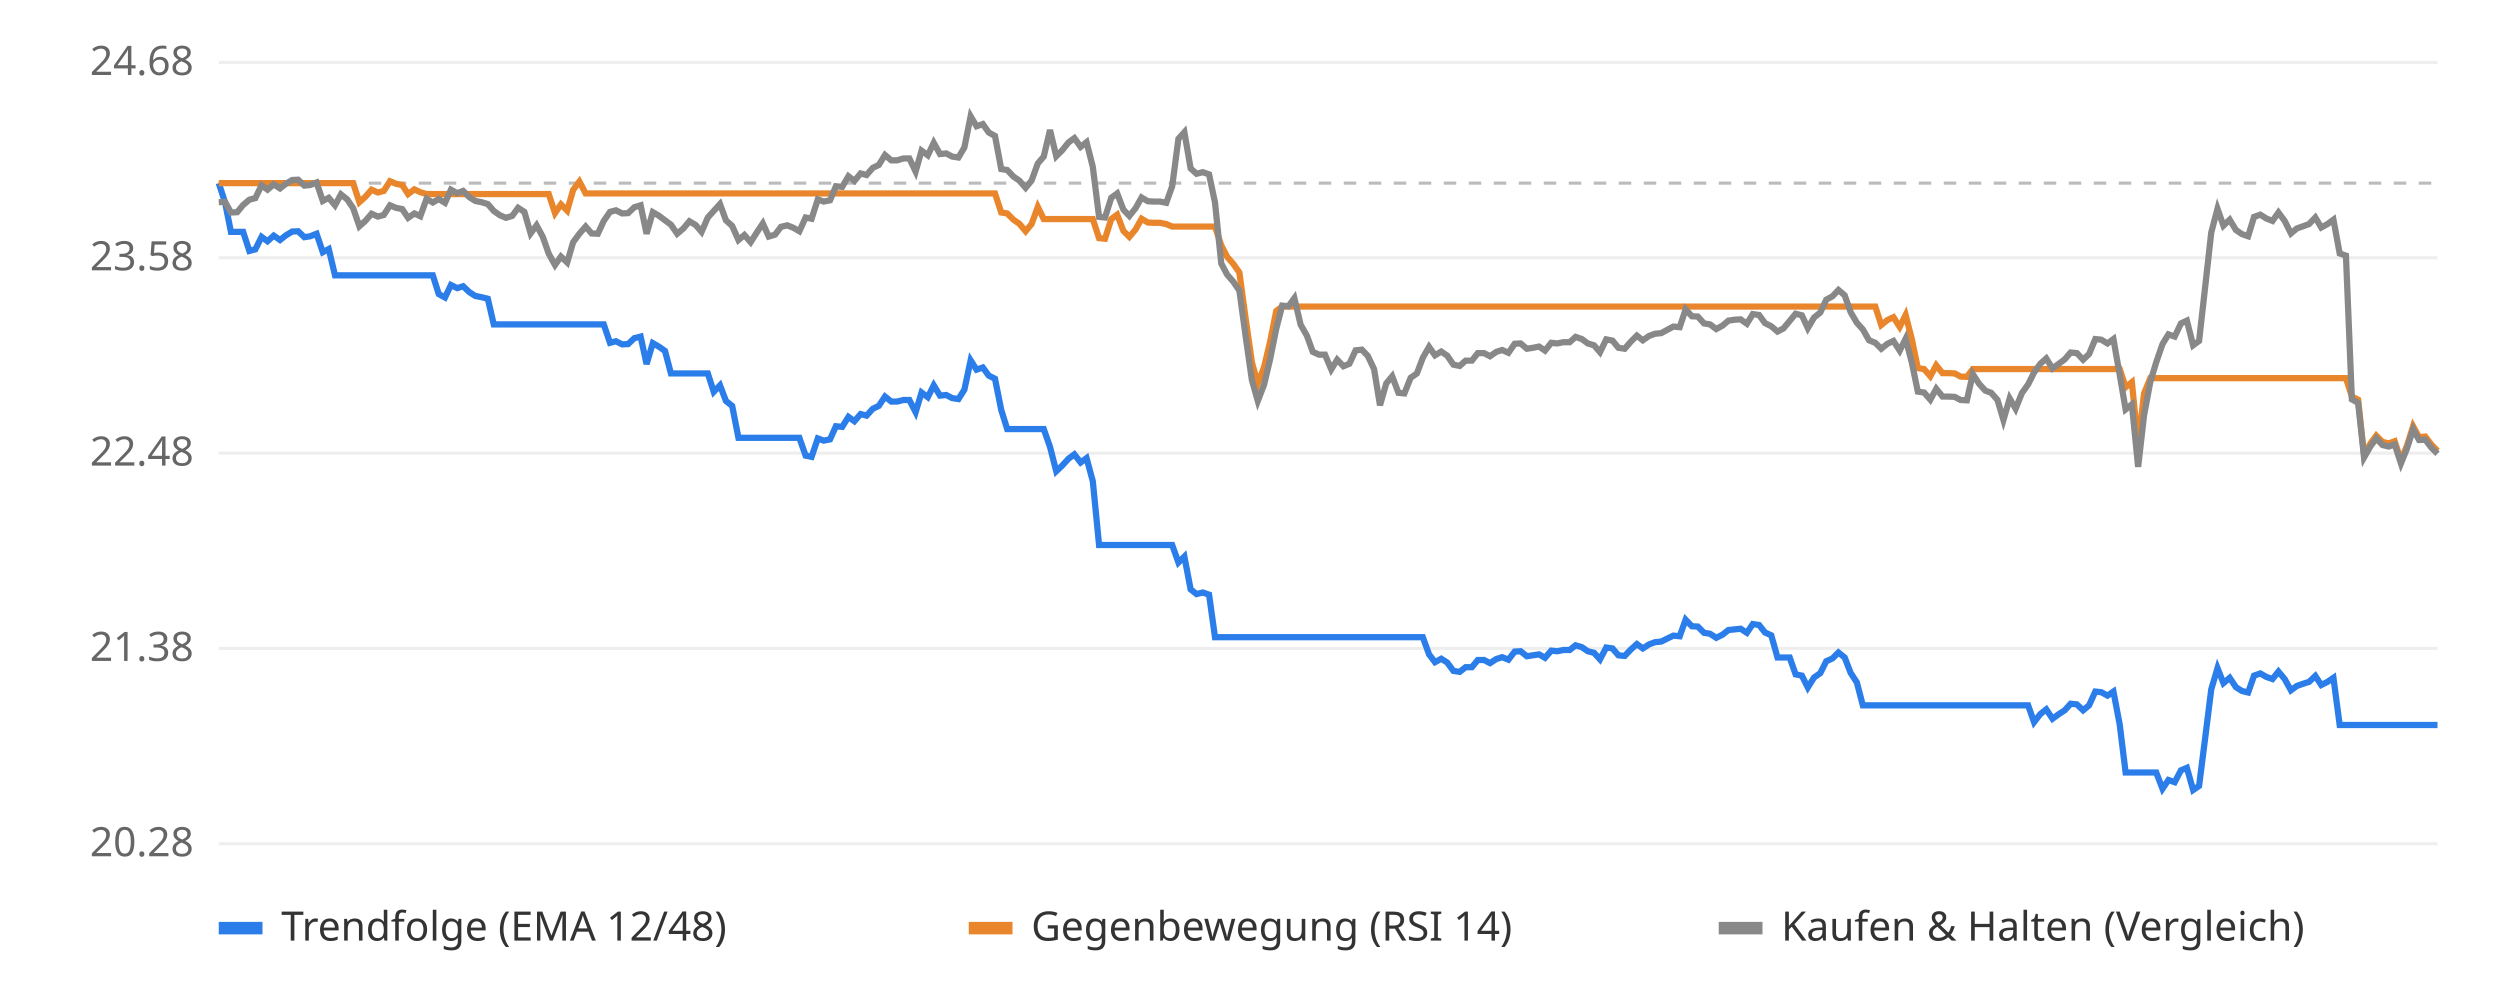
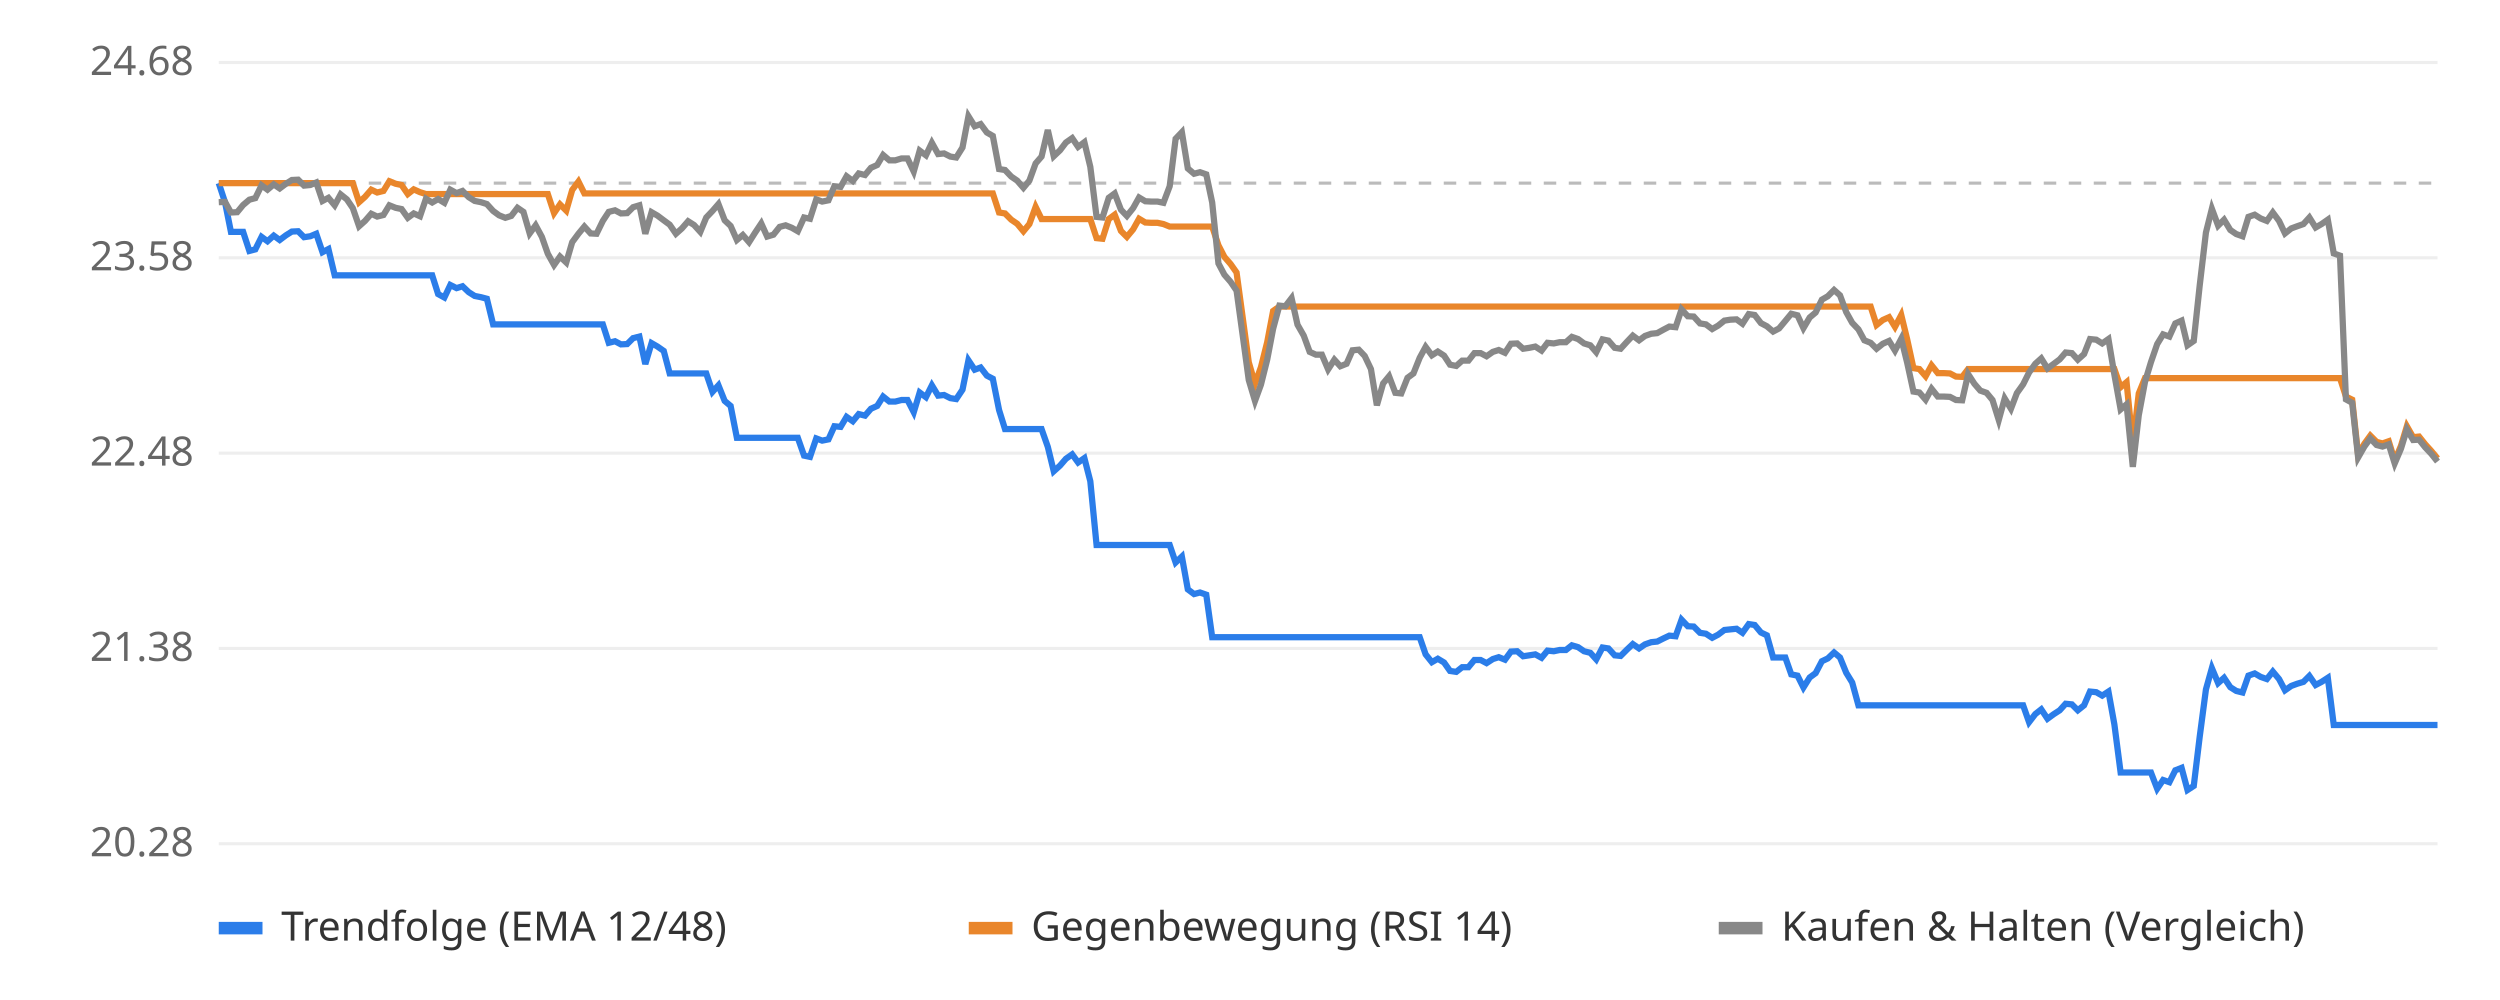
<svg xmlns="http://www.w3.org/2000/svg" viewBox="0 0 800 320" font-family="sans-serif" font-size="13">
  <rect width="800" height="320" fill="#ffffff" />
  <line x1="70" x2="780" y1="270.0" y2="270.0" stroke="#eeeeee" />
  <text x="62" y="274.0" text-anchor="end" fill="#666">20.28</text>
  <line x1="70" x2="780" y1="207.5" y2="207.5" stroke="#eeeeee" />
  <text x="62" y="211.5" text-anchor="end" fill="#666">21.38</text>
  <line x1="70" x2="780" y1="145.0" y2="145.0" stroke="#eeeeee" />
  <text x="62" y="149.0" text-anchor="end" fill="#666">22.48</text>
  <line x1="70" x2="780" y1="82.5" y2="82.5" stroke="#eeeeee" />
  <text x="62" y="86.5" text-anchor="end" fill="#666">23.58</text>
  <line x1="70" x2="780" y1="20.0" y2="20.0" stroke="#eeeeee" />
  <text x="62" y="24.0" text-anchor="end" fill="#666">24.68</text>
  <line x1="70" x2="780" y1="58.6" y2="58.6" stroke="#bbbbbb" stroke-dasharray="4 4" />
-   <polyline points="70.0,58.6 72.0,64.7 73.9,74.2 75.9,74.2 77.8,74.2 79.8,80.3 81.7,79.8 83.7,75.8 85.6,77.2 87.6,75.4 89.6,76.8 91.5,75.3 93.5,74.1 95.4,74.0 97.4,75.9 99.3,75.6 101.3,74.8 103.3,80.7 105.2,79.7 107.2,88.1 109.1,88.1 111.1,88.1 113.0,88.1 115.0,88.1 116.9,88.1 118.9,88.1 120.9,88.1 122.8,88.1 124.8,88.1 126.7,88.1 128.7,88.1 130.6,88.1 132.6,88.1 134.5,88.1 136.5,88.1 138.5,88.1 140.4,94.1 142.4,95.2 144.3,91.2 146.3,92.2 148.2,91.6 150.2,93.5 152.1,94.7 154.1,95.1 156.1,95.6 158.0,103.8 160.0,103.8 161.9,103.8 163.9,103.8 165.8,103.8 167.8,103.8 169.8,103.8 171.7,103.8 173.7,103.8 175.6,103.8 177.6,103.8 179.5,103.8 181.5,103.8 183.4,103.8 185.4,103.8 187.4,103.8 189.3,103.8 191.3,103.8 193.2,103.8 195.2,109.7 197.1,109.2 199.1,110.2 201.0,110.1 203.0,108.2 205.0,107.7 206.9,116.5 208.9,109.8 210.8,110.9 212.8,112.3 214.7,119.5 216.7,119.5 218.7,119.5 220.6,119.5 222.6,119.5 224.5,119.5 226.5,119.5 228.4,125.4 230.4,123.3 232.3,128.3 234.3,129.9 236.3,140.1 238.2,140.1 240.2,140.1 242.1,140.1 244.1,140.1 246.0,140.1 248.0,140.1 249.9,140.1 251.9,140.1 253.9,140.1 255.8,140.1 257.8,145.8 259.7,146.2 261.7,140.3 263.6,141.0 265.6,140.6 267.5,136.4 269.5,136.6 271.5,133.4 273.4,134.8 275.4,132.5 277.3,133.0 279.3,130.8 281.2,129.9 283.2,126.9 285.2,128.5 287.1,128.5 289.1,128.0 291.0,128.0 293.0,131.9 294.9,125.6 296.9,127.1 298.8,123.3 300.8,126.6 302.8,126.4 304.7,127.4 306.7,127.7 308.6,124.7 310.6,115.3 312.5,118.3 314.5,117.6 316.4,120.2 318.4,121.2 320.4,131.2 322.3,137.3 324.3,137.3 326.2,137.3 328.2,137.3 330.1,137.3 332.1,137.3 334.0,137.3 336.0,143.0 338.0,150.8 339.9,149.0 341.9,146.8 343.8,145.4 345.8,148.0 347.7,146.6 349.7,154.0 351.7,174.4 353.6,174.4 355.6,174.4 357.5,174.4 359.5,174.4 361.4,174.4 363.4,174.4 365.3,174.4 367.3,174.4 369.3,174.4 371.2,174.4 373.2,174.4 375.1,174.4 377.1,180.0 379.0,178.1 381.0,188.6 382.9,190.1 384.9,189.6 386.9,190.3 388.8,203.9 390.8,203.9 392.7,203.9 394.7,203.9 396.6,203.9 398.6,203.9 400.6,203.9 402.5,203.9 404.5,203.9 406.4,203.9 408.4,203.9 410.3,203.9 412.3,203.9 414.2,203.9 416.2,203.9 418.2,203.9 420.1,203.9 422.1,203.9 424.0,203.9 426.0,203.9 427.9,203.9 429.9,203.9 431.8,203.9 433.8,203.9 435.8,203.9 437.7,203.9 439.7,203.9 441.6,203.9 443.6,203.9 445.5,203.9 447.5,203.9 449.4,203.9 451.4,203.9 453.4,203.9 455.3,203.9 457.3,209.4 459.2,211.9 461.2,210.8 463.1,212.0 465.1,214.7 467.1,215.0 469.0,213.5 471.0,213.5 472.9,211.2 474.9,211.2 476.8,212.2 478.8,210.9 480.7,210.3 482.7,211.1 484.7,208.5 486.6,208.4 488.6,210.0 490.5,209.7 492.5,209.4 494.4,210.5 496.4,208.2 498.3,208.4 500.3,208.0 502.3,208.0 504.2,206.5 506.2,207.1 508.1,208.4 510.1,208.9 512.0,211.0 514.0,207.2 516.0,207.5 517.9,209.7 519.9,209.9 521.8,207.9 523.8,206.1 525.7,207.5 527.7,206.2 529.6,205.5 531.6,205.3 533.6,204.3 535.5,203.4 537.5,203.6 539.4,198.3 541.4,200.4 543.3,200.5 545.3,202.5 547.2,202.8 549.2,204.1 551.2,203.1 553.1,201.6 555.1,201.4 557.0,201.2 559.0,202.5 560.9,199.7 562.9,200.0 564.8,202.4 566.8,203.3 568.8,210.4 570.7,210.4 572.7,210.4 574.6,215.8 576.6,216.2 578.5,220.0 580.5,216.8 582.5,215.4 584.4,211.6 586.4,210.7 588.3,208.8 590.3,210.4 592.2,215.3 594.2,218.4 596.1,225.7 598.1,225.7 600.1,225.7 602.0,225.7 604.0,225.7 605.9,225.7 607.9,225.7 609.8,225.7 611.8,225.7 613.7,225.7 615.7,225.7 617.7,225.7 619.6,225.7 621.6,225.7 623.5,225.7 625.5,225.7 627.4,225.7 629.4,225.7 631.3,225.7 633.3,225.7 635.3,225.7 637.2,225.7 639.2,225.7 641.1,225.7 643.1,225.7 645.0,225.7 647.0,225.7 649.0,225.7 650.9,231.1 652.9,228.5 654.8,227.0 656.8,230.0 658.7,228.6 660.7,227.3 662.6,225.2 664.6,225.4 666.6,227.3 668.5,225.7 670.5,221.3 672.4,221.5 674.4,222.6 676.3,221.3 678.3,231.8 680.2,247.2 682.2,247.2 684.2,247.2 686.1,247.2 688.1,247.2 690.0,247.2 692.0,252.4 693.9,249.6 695.9,250.3 697.9,246.5 699.8,245.7 701.8,252.8 703.7,251.5 705.7,235.8 707.6,220.6 709.6,213.8 711.5,218.6 713.5,216.9 715.5,219.9 717.4,221.1 719.4,221.6 721.3,216.2 723.3,215.5 725.2,216.6 727.2,217.3 729.1,214.9 731.1,217.3 733.1,220.9 735.0,219.5 737.0,218.8 738.9,218.2 740.9,216.3 742.8,219.2 744.8,218.2 746.7,216.9 748.7,232.0 750.7,232.0 752.6,232.0 754.6,232.0 756.5,232.0 758.5,232.0 760.4,232.0 762.4,232.0 764.4,232.0 766.3,232.0 768.3,232.0 770.2,232.0 772.2,232.0 774.1,232.0 776.1,232.0 778.0,232.0 780.0,232.0" fill="none" stroke="#2b7de9" stroke-width="2" />
-   <polyline points="70.0,58.6 72.0,58.6 73.9,58.6 75.9,58.6 77.8,58.6 79.8,58.6 81.7,58.6 83.7,58.6 85.6,58.6 87.6,58.6 89.6,58.6 91.5,58.6 93.5,58.6 95.4,58.6 97.4,58.6 99.3,58.6 101.3,58.6 103.3,58.6 105.2,58.6 107.2,58.6 109.1,58.6 111.1,58.6 113.0,58.6 115.0,64.7 116.9,63.0 118.9,60.7 120.9,61.6 122.8,61.1 124.8,58.0 126.7,58.8 128.7,59.2 130.6,62.1 132.6,60.6 134.5,61.5 136.5,62.1 138.5,62.1 140.4,62.1 142.4,62.1 144.3,62.1 146.3,62.1 148.2,62.1 150.2,62.1 152.1,62.1 154.1,62.1 156.1,62.1 158.0,62.1 160.0,62.1 161.9,62.1 163.9,62.1 165.8,62.1 167.8,62.1 169.8,62.1 171.7,62.1 173.7,62.1 175.6,62.1 177.6,68.2 179.5,65.4 181.5,67.4 183.4,60.8 185.4,58.1 187.4,61.9 189.3,61.9 191.3,61.9 193.2,61.9 195.2,61.9 197.1,61.9 199.1,61.9 201.0,61.9 203.0,61.9 205.0,61.9 206.9,61.9 208.9,61.9 210.8,61.9 212.8,61.9 214.7,61.9 216.7,61.9 218.7,61.9 220.6,61.9 222.6,61.9 224.5,61.9 226.5,61.9 228.4,61.9 230.4,61.9 232.3,61.9 234.3,61.9 236.3,61.9 238.2,61.9 240.2,61.9 242.1,61.9 244.1,61.9 246.0,61.9 248.0,61.9 249.9,61.9 251.9,61.9 253.9,61.9 255.8,61.9 257.8,61.9 259.7,61.9 261.7,61.9 263.6,61.9 265.6,61.9 267.5,61.9 269.5,61.9 271.5,61.9 273.4,61.9 275.4,61.9 277.3,61.9 279.3,61.9 281.2,61.9 283.2,61.9 285.2,61.9 287.1,61.9 289.1,61.9 291.0,61.9 293.0,61.9 294.9,61.9 296.9,61.9 298.8,61.9 300.8,61.9 302.8,61.9 304.7,61.9 306.7,61.9 308.6,61.9 310.6,61.9 312.5,61.9 314.5,61.9 316.4,61.9 318.4,61.9 320.4,68.0 322.3,68.3 324.3,70.3 326.2,71.6 328.2,74.0 330.1,71.7 332.1,66.2 334.0,70.1 336.0,70.1 338.0,70.1 339.9,70.1 341.9,70.1 343.8,70.1 345.8,70.1 347.7,70.1 349.7,70.1 351.7,76.2 353.6,76.4 355.6,70.1 357.5,68.7 359.5,73.9 361.4,75.8 363.4,73.4 365.3,70.0 367.3,71.2 369.3,71.3 371.2,71.3 373.2,71.7 375.1,72.5 377.1,72.5 379.0,72.5 381.0,72.5 382.9,72.5 384.9,72.5 386.9,72.5 388.8,72.5 390.8,78.5 392.7,82.2 394.7,84.5 396.6,87.2 398.6,101.9 400.6,115.9 402.5,122.8 404.5,117.5 406.4,109.5 408.4,99.5 410.3,98.1 412.3,98.1 414.2,98.1 416.2,98.1 418.2,98.1 420.1,98.1 422.1,98.1 424.0,98.1 426.0,98.1 427.9,98.1 429.9,98.1 431.8,98.1 433.8,98.1 435.8,98.1 437.7,98.1 439.7,98.1 441.6,98.1 443.6,98.1 445.5,98.1 447.5,98.1 449.4,98.1 451.4,98.1 453.4,98.1 455.3,98.1 457.3,98.1 459.2,98.1 461.2,98.1 463.1,98.1 465.1,98.1 467.1,98.1 469.0,98.1 471.0,98.1 472.9,98.1 474.9,98.1 476.8,98.1 478.8,98.1 480.7,98.1 482.7,98.1 484.7,98.1 486.6,98.1 488.6,98.1 490.5,98.1 492.5,98.1 494.4,98.1 496.4,98.1 498.3,98.1 500.3,98.1 502.3,98.1 504.2,98.1 506.2,98.1 508.1,98.1 510.1,98.1 512.0,98.1 514.0,98.1 516.0,98.1 517.9,98.1 519.9,98.1 521.8,98.1 523.8,98.1 525.7,98.1 527.7,98.1 529.6,98.1 531.6,98.1 533.6,98.1 535.5,98.1 537.5,98.1 539.4,98.1 541.4,98.1 543.3,98.1 545.3,98.1 547.2,98.1 549.2,98.1 551.2,98.1 553.1,98.1 555.1,98.1 557.0,98.1 559.0,98.1 560.9,98.1 562.9,98.1 564.8,98.1 566.8,98.1 568.8,98.1 570.7,98.1 572.7,98.1 574.6,98.1 576.6,98.1 578.5,98.1 580.5,98.1 582.5,98.1 584.4,98.1 586.4,98.1 588.3,98.1 590.3,98.1 592.2,98.1 594.2,98.1 596.1,98.1 598.1,98.1 600.1,98.1 602.0,104.0 604.0,102.4 605.9,101.5 607.9,104.6 609.8,100.8 611.8,108.6 613.7,117.8 615.7,118.1 617.7,120.4 619.6,116.9 621.6,119.4 623.5,119.4 625.5,119.5 627.4,120.5 629.4,120.6 631.3,118.1 633.3,118.1 635.3,118.1 637.2,118.1 639.2,118.1 641.1,118.1 643.1,118.1 645.0,118.1 647.0,118.1 649.0,118.1 650.9,118.1 652.9,118.1 654.8,118.1 656.8,118.1 658.7,118.1 660.7,118.1 662.6,118.1 664.6,118.1 666.6,118.1 668.5,118.1 670.5,118.1 672.4,118.1 674.4,118.1 676.3,118.1 678.3,118.1 680.2,123.9 682.2,122.3 684.2,142.5 686.1,125.9 688.1,121.0 690.0,121.0 692.0,121.0 693.9,121.0 695.9,121.0 697.9,121.0 699.8,121.0 701.8,121.0 703.7,121.0 705.7,121.0 707.6,121.0 709.6,121.0 711.5,121.0 713.5,121.0 715.5,121.0 717.4,121.0 719.4,121.0 721.3,121.0 723.3,121.0 725.2,121.0 727.2,121.0 729.1,121.0 731.1,121.0 733.1,121.0 735.0,121.0 737.0,121.0 738.9,121.0 740.9,121.0 742.8,121.0 744.8,121.0 746.7,121.0 748.7,121.0 750.7,121.0 752.6,126.9 754.6,127.9 756.5,145.5 758.5,142.0 760.4,139.4 762.4,141.4 764.4,141.9 766.3,141.2 768.3,147.4 770.2,142.7 772.2,136.4 774.1,139.9 776.1,139.7 778.0,142.2 780.0,144.3" fill="none" stroke="#e9862b" stroke-width="2" />
-   <polyline points="70.0,64.7 72.0,64.6 73.9,68.0 75.9,67.9 77.8,65.6 79.8,63.9 81.7,63.4 83.7,59.3 85.6,60.7 87.6,59.0 89.6,60.3 91.5,58.8 93.5,57.6 95.4,57.5 97.4,59.4 99.3,59.2 101.3,58.4 103.3,64.3 105.2,63.3 107.2,65.7 109.1,62.2 111.1,63.8 113.0,66.6 115.0,72.4 116.9,70.7 118.9,68.4 120.9,69.3 122.8,68.8 124.8,65.7 126.7,66.5 128.7,66.9 130.6,69.7 132.6,68.3 134.5,69.2 136.5,63.6 138.5,64.8 140.4,63.7 142.4,64.9 144.3,60.7 146.3,61.8 148.2,61.1 150.2,63.1 152.1,64.3 154.1,64.7 156.1,65.3 158.0,67.5 160.0,68.9 161.9,69.7 163.9,69.1 165.8,66.5 167.8,67.8 169.8,74.7 171.7,72.1 173.7,75.8 175.6,81.2 177.6,84.8 179.5,82.1 181.5,84.0 183.4,77.5 185.4,74.8 187.4,72.5 189.3,74.7 191.3,74.8 193.2,70.7 195.2,67.8 197.1,67.3 199.1,68.3 201.0,68.2 203.0,66.3 205.0,65.7 206.9,74.8 208.9,67.9 210.8,69.0 212.8,70.5 214.7,71.9 216.7,74.8 218.7,73.1 220.6,70.8 222.6,72.0 224.5,74.2 226.5,69.6 228.4,67.5 230.4,65.3 232.3,70.5 234.3,72.3 236.3,76.8 238.2,75.2 240.2,77.5 242.1,74.5 244.1,71.5 246.0,75.7 248.0,75.1 249.9,72.6 251.9,72.1 253.9,72.9 255.8,74.0 257.8,69.6 259.7,70.0 261.7,63.8 263.6,64.5 265.6,64.1 267.5,59.6 269.5,59.8 271.5,56.4 273.4,57.9 275.4,55.5 277.3,56.0 279.3,53.7 281.2,52.8 283.2,49.6 285.2,51.3 287.1,51.3 289.1,50.7 291.0,50.7 293.0,54.9 294.9,48.2 296.9,49.7 298.8,45.7 300.8,49.3 302.8,49.1 304.7,50.1 306.7,50.4 308.6,47.2 310.6,37.2 312.5,40.4 314.5,39.7 316.4,42.4 318.4,43.5 320.4,54.1 322.3,54.4 324.3,56.5 326.2,57.8 328.2,60.1 330.1,57.8 332.1,52.3 334.0,50.1 336.0,41.6 338.0,50.0 339.9,48.1 341.9,45.6 343.8,44.2 345.8,47.0 347.7,45.5 349.7,53.4 351.7,69.4 353.6,69.6 355.6,63.3 357.5,61.9 359.5,67.1 361.4,69.1 363.4,66.6 365.3,63.2 367.3,64.4 369.3,64.5 371.2,64.5 373.2,64.9 375.1,59.6 377.1,44.4 379.0,42.3 381.0,53.9 382.9,55.6 384.9,55.1 386.9,55.8 388.8,64.8 390.8,84.3 392.7,87.9 394.7,90.2 396.6,93.0 398.6,107.6 400.6,121.6 402.5,128.3 404.5,123.1 406.4,115.1 408.4,105.2 410.3,97.8 412.3,98.0 414.2,95.4 416.2,103.9 418.2,107.4 420.1,112.6 422.1,113.5 424.0,113.5 426.0,118.2 427.9,115.1 429.9,117.2 431.8,116.4 433.8,112.1 435.8,111.9 437.7,113.9 439.7,118.1 441.6,129.7 443.6,122.7 445.5,120.4 447.5,125.7 449.4,125.9 451.4,120.9 453.4,119.5 455.3,114.5 457.3,111.0 459.2,113.7 461.2,112.5 463.1,113.8 465.1,116.7 467.1,117.1 469.0,115.4 471.0,115.4 472.9,113.0 474.9,113.0 476.8,114.0 478.8,112.6 480.7,112.0 482.7,112.9 484.7,110.0 486.6,109.9 488.6,111.6 490.5,111.3 492.5,110.9 494.4,112.2 496.4,109.7 498.3,109.9 500.3,109.5 502.3,109.5 504.2,107.8 506.2,108.5 508.1,109.9 510.1,110.5 512.0,112.7 514.0,108.6 516.0,109.0 517.9,111.3 519.9,111.6 521.8,109.4 523.8,107.4 525.7,108.9 527.7,107.5 529.6,106.8 531.6,106.6 533.6,105.5 535.5,104.5 537.5,104.7 539.4,99.0 541.4,101.2 543.3,101.3 545.3,103.5 547.2,103.8 549.2,105.3 551.2,104.2 553.1,102.6 555.1,102.3 557.0,102.2 559.0,103.6 560.9,100.5 562.9,100.8 564.8,103.4 566.8,104.4 568.8,106.1 570.7,105.1 572.7,102.7 574.6,100.4 576.6,100.9 578.5,105.0 580.5,101.6 582.5,100.0 584.4,95.9 586.4,94.8 588.3,92.8 590.3,94.5 592.2,99.9 594.2,103.3 596.1,105.4 598.1,108.9 600.1,109.7 602.0,111.6 604.0,110.0 605.9,109.1 607.9,112.2 609.8,108.4 611.8,116.1 613.7,125.3 615.7,125.6 617.7,127.9 619.6,124.4 621.6,126.9 623.5,126.9 625.5,127.0 627.4,128.0 629.4,128.1 631.3,119.7 633.3,122.8 635.3,125.0 637.2,125.7 639.2,128.0 641.1,134.4 643.1,127.5 645.0,130.8 647.0,125.8 649.0,123.0 650.9,119.2 652.9,116.4 654.8,114.7 656.8,117.9 658.7,116.5 660.7,115.0 662.6,112.8 664.6,113.0 666.6,115.1 668.5,113.3 670.5,108.5 672.4,108.7 674.4,109.9 676.3,108.5 678.3,119.9 680.2,131.0 682.2,129.4 684.2,149.4 686.1,132.9 688.1,122.2 690.0,115.9 692.0,110.1 693.9,107.0 695.9,107.7 697.9,103.5 699.8,102.6 701.8,110.5 703.7,109.1 705.7,91.4 707.6,74.4 709.6,66.8 711.5,72.2 713.5,70.3 715.5,73.6 717.4,74.9 719.4,75.6 721.3,69.4 723.3,68.7 725.2,69.9 727.2,70.7 729.1,68.0 731.1,70.7 733.1,74.7 735.0,73.1 737.0,72.4 738.9,71.7 740.9,69.6 742.8,72.8 744.8,71.7 746.7,70.3 748.7,81.1 750.7,81.8 752.6,127.8 754.6,128.9 756.5,146.4 758.5,142.9 760.4,140.3 762.4,142.4 764.4,142.9 766.3,142.2 768.3,148.3 770.2,143.6 772.2,137.4 774.1,140.8 776.1,140.7 778.0,143.2 780.0,145.2" fill="none" stroke="#888888" stroke-width="2" />
+   <polyline points="70.0,58.6 72.0,64.7 73.9,74.2 75.9,74.2 77.8,74.2 79.8,80.3 81.7,79.8 83.7,75.8 85.6,77.2 87.6,75.4 89.5,76.8 91.5,75.3 93.4,74.1 95.4,74.0 97.3,75.9 99.3,75.6 101.2,74.8 103.2,80.7 105.1,79.7 107.1,88.1 109.0,88.1 111.0,88.1 112.9,88.1 114.9,88.1 116.8,88.1 118.8,88.1 120.7,88.1 122.7,88.1 124.6,88.1 126.6,88.1 128.5,88.1 130.5,88.1 132.4,88.1 134.4,88.1 136.3,88.1 138.3,88.1 140.2,94.1 142.2,95.2 144.1,91.2 146.1,92.2 148.0,91.6 150.0,93.5 151.9,94.7 153.9,95.1 155.8,95.6 157.8,103.8 159.7,103.8 161.7,103.8 163.6,103.8 165.6,103.8 167.5,103.8 169.5,103.8 171.4,103.8 173.4,103.8 175.3,103.8 177.3,103.8 179.2,103.8 181.2,103.8 183.1,103.8 185.1,103.8 187.0,103.8 189.0,103.8 190.9,103.8 192.9,103.8 194.8,109.7 196.8,109.2 198.7,110.2 200.7,110.1 202.6,108.2 204.6,107.7 206.5,116.5 208.5,109.8 210.4,110.9 212.4,112.3 214.3,119.5 216.3,119.5 218.2,119.5 220.2,119.5 222.1,119.5 224.1,119.5 226.0,119.5 228.0,125.4 229.9,123.3 231.9,128.3 233.8,129.9 235.8,140.1 237.7,140.1 239.7,140.1 241.6,140.1 243.6,140.1 245.5,140.1 247.5,140.1 249.5,140.1 251.4,140.1 253.4,140.1 255.3,140.1 257.3,145.8 259.2,146.2 261.2,140.3 263.1,141.0 265.1,140.6 267.0,136.4 269.0,136.6 270.9,133.4 272.9,134.8 274.8,132.5 276.8,133.0 278.7,130.8 280.7,129.9 282.6,126.9 284.6,128.5 286.5,128.5 288.5,128.0 290.4,128.0 292.4,131.9 294.3,125.6 296.3,127.1 298.2,123.3 300.2,126.6 302.1,126.4 304.1,127.4 306.0,127.7 308.0,124.7 309.9,115.3 311.9,118.3 313.8,117.6 315.8,120.2 317.7,121.2 319.7,131.2 321.6,137.3 323.6,137.3 325.5,137.3 327.5,137.3 329.4,137.3 331.4,137.3 333.3,137.3 335.3,143.0 337.2,150.8 339.2,149.0 341.1,146.8 343.1,145.4 345.0,148.0 347.0,146.6 348.9,154.0 350.9,174.4 352.8,174.4 354.8,174.4 356.7,174.4 358.7,174.4 360.6,174.4 362.6,174.4 364.5,174.4 366.5,174.4 368.4,174.4 370.4,174.4 372.3,174.4 374.3,174.4 376.2,180.0 378.2,178.1 380.1,188.6 382.1,190.1 384.0,189.6 386.0,190.3 387.9,203.9 389.9,203.9 391.8,203.9 393.8,203.9 395.7,203.9 397.7,203.9 399.6,203.9 401.6,203.9 403.5,203.9 405.5,203.9 407.4,203.9 409.4,203.9 411.3,203.9 413.3,203.9 415.2,203.9 417.2,203.9 419.1,203.9 421.1,203.9 423.0,203.9 425.0,203.9 427.0,203.9 428.9,203.9 430.9,203.9 432.8,203.9 434.8,203.9 436.7,203.9 438.7,203.9 440.6,203.9 442.6,203.9 444.5,203.9 446.5,203.9 448.4,203.9 450.4,203.9 452.3,203.9 454.3,203.9 456.2,209.4 458.2,211.9 460.1,210.8 462.1,212.0 464.0,214.7 466.0,215.0 467.9,213.5 469.9,213.5 471.8,211.2 473.8,211.2 475.7,212.2 477.7,210.9 479.6,210.3 481.6,211.1 483.5,208.5 485.5,208.4 487.4,210.0 489.4,209.7 491.3,209.4 493.3,210.5 495.2,208.2 497.2,208.4 499.1,208.0 501.1,208.0 503.0,206.5 505.0,207.1 506.9,208.4 508.9,208.9 510.8,211.0 512.8,207.2 514.7,207.5 516.7,209.7 518.6,209.9 520.6,207.9 522.5,206.1 524.5,207.5 526.4,206.2 528.4,205.5 530.3,205.3 532.3,204.3 534.2,203.4 536.2,203.6 538.1,198.3 540.1,200.4 542.0,200.5 544.0,202.5 545.9,202.8 547.9,204.1 549.8,203.1 551.8,201.6 553.7,201.4 555.7,201.2 557.6,202.5 559.6,199.7 561.5,200.0 563.5,202.4 565.4,203.3 567.4,210.4 569.3,210.4 571.3,210.4 573.2,215.8 575.2,216.2 577.1,220.0 579.1,216.8 581.0,215.4 583.0,211.6 584.9,210.7 586.9,208.8 588.8,210.4 590.8,215.3 592.7,218.4 594.7,225.7 596.6,225.7 598.6,225.7 600.5,225.7 602.5,225.7 604.5,225.7 606.4,225.7 608.4,225.7 610.3,225.7 612.3,225.7 614.2,225.7 616.2,225.7 618.1,225.7 620.1,225.7 622.0,225.7 624.0,225.7 625.9,225.7 627.9,225.7 629.8,225.7 631.8,225.7 633.7,225.7 635.7,225.7 637.6,225.7 639.6,225.7 641.5,225.7 643.5,225.7 645.4,225.7 647.4,225.7 649.3,231.1 651.3,228.5 653.2,227.0 655.2,230.0 657.1,228.6 659.1,227.3 661.0,225.2 663.0,225.4 664.9,227.3 666.9,225.7 668.8,221.3 670.8,221.5 672.7,222.6 674.7,221.3 676.6,231.8 678.6,247.2 680.5,247.2 682.5,247.2 684.4,247.2 686.4,247.2 688.3,247.2 690.3,252.4 692.2,249.6 694.2,250.3 696.1,246.5 698.1,245.7 700.0,252.8 702.0,251.5 703.9,235.8 705.9,220.6 707.8,213.8 709.8,218.6 711.7,216.9 713.7,219.9 715.6,221.1 717.6,221.6 719.5,216.2 721.5,215.5 723.4,216.6 725.4,217.3 727.3,214.9 729.3,217.3 731.2,220.9 733.2,219.5 735.1,218.8 737.1,218.2 739.0,216.3 741.0,219.2 742.9,218.2 744.9,216.9 746.8,232.0 748.8,232.0 750.7,232.0 752.7,232.0 754.6,232.0 756.6,232.0 758.5,232.0 760.5,232.0 762.4,232.0 764.4,232.0 766.3,232.0 768.3,232.0 770.2,232.0 772.2,232.0 774.1,232.0 776.1,232.0 778.0,232.0 780.0,232.0" fill="none" stroke="#2b7de9" stroke-width="2" />
+   <polyline points="70.0,58.6 72.0,58.6 73.9,58.6 75.9,58.6 77.8,58.6 79.8,58.6 81.7,58.6 83.7,58.6 85.6,58.6 87.6,58.6 89.5,58.6 91.5,58.6 93.4,58.6 95.4,58.6 97.3,58.6 99.3,58.6 101.2,58.6 103.2,58.6 105.1,58.6 107.1,58.6 109.0,58.6 111.0,58.6 112.9,58.6 114.9,64.7 116.8,63.0 118.8,60.7 120.7,61.6 122.7,61.1 124.6,58.0 126.6,58.8 128.5,59.2 130.5,62.1 132.4,60.6 134.4,61.5 136.3,62.1 138.3,62.1 140.2,62.1 142.2,62.1 144.1,62.1 146.1,62.1 148.0,62.1 150.0,62.1 151.9,62.1 153.9,62.1 155.8,62.1 157.8,62.1 159.7,62.1 161.7,62.1 163.6,62.1 165.6,62.1 167.5,62.1 169.5,62.1 171.4,62.1 173.4,62.1 175.3,62.1 177.3,68.2 179.2,65.4 181.2,67.4 183.1,60.8 185.1,58.1 187.0,61.9 189.0,61.9 190.9,61.9 192.9,61.9 194.8,61.9 196.8,61.9 198.7,61.9 200.7,61.9 202.6,61.9 204.6,61.9 206.5,61.9 208.5,61.9 210.4,61.9 212.4,61.9 214.3,61.9 216.3,61.9 218.2,61.9 220.2,61.9 222.1,61.9 224.1,61.9 226.0,61.9 228.0,61.9 229.9,61.9 231.9,61.9 233.8,61.9 235.8,61.9 237.7,61.9 239.7,61.9 241.6,61.9 243.6,61.9 245.5,61.9 247.5,61.9 249.5,61.9 251.4,61.9 253.4,61.9 255.3,61.9 257.3,61.9 259.2,61.9 261.2,61.9 263.1,61.9 265.1,61.9 267.0,61.9 269.0,61.9 270.9,61.9 272.9,61.9 274.8,61.9 276.8,61.9 278.7,61.9 280.7,61.9 282.6,61.9 284.6,61.9 286.5,61.9 288.5,61.9 290.4,61.9 292.4,61.9 294.3,61.9 296.3,61.9 298.2,61.9 300.2,61.9 302.1,61.9 304.1,61.9 306.0,61.9 308.0,61.9 309.9,61.9 311.9,61.9 313.8,61.9 315.8,61.9 317.7,61.9 319.7,68.0 321.6,68.3 323.6,70.3 325.5,71.6 327.5,74.0 329.4,71.7 331.4,66.2 333.3,70.1 335.3,70.1 337.2,70.1 339.2,70.1 341.1,70.1 343.1,70.1 345.0,70.1 347.0,70.1 348.9,70.1 350.9,76.2 352.8,76.4 354.8,70.1 356.7,68.7 358.7,73.9 360.6,75.8 362.6,73.4 364.5,70.0 366.5,71.2 368.4,71.3 370.4,71.3 372.3,71.7 374.3,72.5 376.2,72.5 378.2,72.5 380.1,72.5 382.1,72.5 384.0,72.5 386.0,72.5 387.9,72.5 389.9,78.5 391.8,82.2 393.8,84.5 395.7,87.2 397.7,101.9 399.6,115.9 401.6,122.8 403.5,117.5 405.5,109.5 407.4,99.5 409.4,98.1 411.3,98.1 413.3,98.1 415.2,98.1 417.2,98.1 419.1,98.1 421.1,98.1 423.0,98.1 425.0,98.1 427.0,98.1 428.9,98.1 430.9,98.1 432.8,98.1 434.8,98.1 436.7,98.1 438.7,98.1 440.6,98.1 442.6,98.1 444.5,98.1 446.5,98.1 448.4,98.1 450.4,98.1 452.3,98.1 454.3,98.1 456.2,98.1 458.2,98.1 460.1,98.1 462.1,98.1 464.0,98.1 466.0,98.1 467.9,98.1 469.9,98.1 471.8,98.1 473.8,98.1 475.7,98.1 477.7,98.1 479.6,98.1 481.6,98.1 483.5,98.1 485.5,98.1 487.4,98.1 489.4,98.1 491.3,98.1 493.3,98.1 495.2,98.1 497.2,98.1 499.1,98.1 501.1,98.1 503.0,98.1 505.0,98.1 506.9,98.1 508.9,98.1 510.8,98.1 512.8,98.1 514.7,98.1 516.7,98.1 518.6,98.1 520.6,98.1 522.5,98.1 524.5,98.1 526.4,98.1 528.4,98.1 530.3,98.1 532.3,98.1 534.2,98.1 536.2,98.1 538.1,98.1 540.1,98.1 542.0,98.1 544.0,98.1 545.9,98.1 547.9,98.1 549.8,98.1 551.8,98.1 553.7,98.1 555.7,98.1 557.6,98.1 559.6,98.1 561.5,98.1 563.5,98.1 565.4,98.1 567.4,98.1 569.3,98.1 571.3,98.1 573.2,98.1 575.2,98.1 577.1,98.1 579.1,98.1 581.0,98.1 583.0,98.1 584.9,98.1 586.9,98.1 588.8,98.1 590.8,98.1 592.7,98.1 594.7,98.1 596.6,98.1 598.6,98.1 600.5,104.0 602.5,102.4 604.5,101.5 606.4,104.6 608.4,100.8 610.3,108.6 612.3,117.8 614.2,118.1 616.2,120.4 618.1,116.9 620.1,119.4 622.0,119.4 624.0,119.5 625.9,120.5 627.9,120.6 629.8,118.1 631.8,118.1 633.7,118.1 635.7,118.1 637.6,118.1 639.6,118.1 641.5,118.1 643.5,118.1 645.4,118.1 647.4,118.1 649.3,118.1 651.3,118.1 653.2,118.1 655.2,118.1 657.1,118.1 659.1,118.1 661.0,118.1 663.0,118.1 664.9,118.1 666.9,118.1 668.8,118.1 670.8,118.1 672.7,118.1 674.7,118.1 676.6,118.1 678.6,123.9 680.5,122.3 682.5,142.5 684.4,125.9 686.4,121.0 688.3,121.0 690.3,121.0 692.2,121.0 694.2,121.0 696.1,121.0 698.1,121.0 700.0,121.0 702.0,121.0 703.9,121.0 705.9,121.0 707.8,121.0 709.8,121.0 711.7,121.0 713.7,121.0 715.6,121.0 717.6,121.0 719.5,121.0 721.5,121.0 723.4,121.0 725.4,121.0 727.3,121.0 729.3,121.0 731.2,121.0 733.2,121.0 735.1,121.0 737.1,121.0 739.0,121.0 741.0,121.0 742.9,121.0 744.9,121.0 746.8,121.0 748.8,121.0 750.7,126.9 752.7,127.9 754.6,145.5 756.6,142.0 758.5,139.4 760.5,141.4 762.4,141.9 764.4,141.2 766.3,147.4 768.3,142.7 770.2,136.4 772.2,139.9 774.1,139.7 776.1,142.2 778.0,144.3 780.0,146.7" fill="none" stroke="#e9862b" stroke-width="2" />
+   <polyline points="70.0,64.7 72.0,64.6 73.9,68.0 75.9,67.9 77.8,65.6 79.8,63.9 81.7,63.4 83.7,59.3 85.6,60.7 87.6,59.0 89.5,60.3 91.5,58.8 93.4,57.6 95.4,57.5 97.3,59.4 99.3,59.2 101.2,58.4 103.2,64.3 105.1,63.3 107.1,65.7 109.0,62.2 111.0,63.8 112.9,66.6 114.9,72.4 116.8,70.7 118.8,68.4 120.7,69.3 122.7,68.8 124.6,65.7 126.6,66.5 128.5,66.9 130.5,69.7 132.4,68.3 134.4,69.2 136.3,63.6 138.3,64.8 140.2,63.7 142.2,64.9 144.1,60.7 146.1,61.8 148.0,61.1 150.0,63.1 151.9,64.3 153.9,64.7 155.8,65.3 157.8,67.5 159.7,68.9 161.7,69.7 163.6,69.1 165.6,66.5 167.5,67.8 169.5,74.7 171.4,72.1 173.4,75.8 175.3,81.2 177.3,84.8 179.2,82.1 181.2,84.0 183.1,77.5 185.1,74.8 187.0,72.5 189.0,74.7 190.9,74.8 192.9,70.7 194.8,67.8 196.8,67.3 198.7,68.3 200.7,68.2 202.6,66.3 204.6,65.7 206.5,74.8 208.5,67.9 210.4,69.0 212.4,70.5 214.3,71.9 216.3,74.8 218.2,73.1 220.2,70.8 222.1,72.0 224.1,74.2 226.0,69.6 228.0,67.5 229.9,65.3 231.9,70.5 233.8,72.3 235.8,76.8 237.7,75.2 239.7,77.5 241.6,74.5 243.6,71.5 245.5,75.7 247.5,75.1 249.5,72.6 251.4,72.1 253.4,72.9 255.3,74.0 257.3,69.6 259.2,70.0 261.2,63.8 263.1,64.5 265.1,64.1 267.0,59.6 269.0,59.8 270.9,56.4 272.9,57.9 274.8,55.5 276.8,56.0 278.7,53.7 280.7,52.8 282.6,49.6 284.6,51.3 286.5,51.3 288.5,50.7 290.4,50.7 292.4,54.9 294.3,48.2 296.3,49.7 298.2,45.7 300.2,49.3 302.1,49.1 304.1,50.1 306.0,50.4 308.0,47.2 309.9,37.2 311.9,40.4 313.8,39.7 315.8,42.4 317.7,43.5 319.7,54.1 321.6,54.4 323.6,56.5 325.5,57.8 327.5,60.1 329.4,57.8 331.4,52.3 333.3,50.1 335.3,41.6 337.2,50.0 339.2,48.1 341.1,45.6 343.1,44.2 345.0,47.0 347.0,45.5 348.9,53.4 350.9,69.4 352.8,69.6 354.8,63.3 356.7,61.9 358.7,67.1 360.6,69.1 362.6,66.6 364.5,63.2 366.5,64.4 368.4,64.5 370.4,64.5 372.3,64.9 374.3,59.6 376.2,44.4 378.2,42.3 380.1,53.9 382.1,55.6 384.0,55.1 386.0,55.8 387.9,64.8 389.9,84.3 391.8,87.9 393.8,90.2 395.7,93.0 397.7,107.6 399.6,121.6 401.6,128.3 403.5,123.1 405.5,115.1 407.4,105.2 409.4,97.8 411.3,98.0 413.3,95.4 415.2,103.9 417.2,107.4 419.1,112.6 421.1,113.5 423.0,113.5 425.0,118.2 427.0,115.1 428.9,117.2 430.9,116.4 432.8,112.1 434.8,111.9 436.7,113.9 438.7,118.1 440.6,129.7 442.6,122.7 444.5,120.4 446.5,125.7 448.4,125.9 450.4,120.9 452.3,119.5 454.3,114.5 456.2,111.0 458.2,113.7 460.1,112.5 462.1,113.8 464.0,116.7 466.0,117.1 467.9,115.4 469.9,115.4 471.8,113.0 473.8,113.0 475.7,114.0 477.7,112.6 479.6,112.0 481.6,112.9 483.5,110.0 485.5,109.9 487.4,111.6 489.4,111.3 491.3,110.9 493.3,112.2 495.2,109.7 497.2,109.9 499.1,109.5 501.1,109.5 503.0,107.8 505.0,108.5 506.9,109.9 508.9,110.5 510.8,112.7 512.8,108.6 514.7,109.0 516.7,111.3 518.6,111.6 520.6,109.4 522.5,107.4 524.5,108.9 526.4,107.5 528.4,106.8 530.3,106.6 532.3,105.5 534.2,104.5 536.2,104.7 538.1,99.0 540.1,101.2 542.0,101.3 544.0,103.5 545.9,103.8 547.9,105.3 549.8,104.2 551.8,102.6 553.7,102.3 555.7,102.2 557.6,103.6 559.6,100.5 561.5,100.8 563.5,103.4 565.4,104.4 567.4,106.1 569.3,105.1 571.3,102.7 573.2,100.4 575.2,100.9 577.1,105.0 579.1,101.6 581.0,100.0 583.0,95.9 584.9,94.8 586.9,92.8 588.8,94.5 590.8,99.9 592.7,103.3 594.7,105.4 596.6,108.9 598.6,109.7 600.5,111.6 602.5,110.0 604.5,109.1 606.4,112.2 608.4,108.4 610.3,116.1 612.3,125.3 614.2,125.6 616.2,127.9 618.1,124.4 620.1,126.9 622.0,126.9 624.0,127.0 625.9,128.0 627.9,128.1 629.8,119.7 631.8,122.8 633.7,125.0 635.7,125.7 637.6,128.0 639.6,134.4 641.5,127.5 643.5,130.8 645.4,125.8 647.4,123.0 649.3,119.2 651.3,116.4 653.2,114.7 655.2,117.9 657.1,116.5 659.1,115.0 661.0,112.8 663.0,113.0 664.9,115.1 666.9,113.3 668.8,108.5 670.8,108.7 672.7,109.9 674.7,108.5 676.6,119.9 678.6,131.0 680.5,129.4 682.5,149.4 684.4,132.9 686.4,122.2 688.3,115.9 690.3,110.1 692.2,107.0 694.2,107.7 696.1,103.5 698.1,102.6 700.0,110.5 702.0,109.1 703.9,91.4 705.9,74.4 707.8,66.8 709.8,72.2 711.7,70.3 713.7,73.6 715.6,74.9 717.6,75.6 719.5,69.4 721.5,68.7 723.4,69.9 725.4,70.7 727.3,68.0 729.3,70.7 731.2,74.7 733.2,73.1 735.1,72.4 737.1,71.7 739.0,69.6 741.0,72.8 742.9,71.7 744.9,70.3 746.8,81.1 748.8,81.8 750.7,127.8 752.7,128.9 754.6,146.4 756.6,142.9 758.5,140.3 760.5,142.4 762.4,142.9 764.4,142.2 766.3,148.3 768.3,143.6 770.2,137.4 772.2,140.8 774.1,140.7 776.1,143.2 778.0,145.2 780.0,147.7" fill="none" stroke="#888888" stroke-width="2" />
  <rect x="70" y="295" width="14" height="4" fill="#2b7de9" />
  <text x="90" y="301" fill="#333">Trendfolge (EMA 12/48)</text>
  <rect x="310" y="295" width="14" height="4" fill="#e9862b" />
  <text x="330" y="301" fill="#333">Gegenbewegung (RSI 14)</text>
  <rect x="550" y="295" width="14" height="4" fill="#888888" />
  <text x="570" y="301" fill="#333">Kaufen &amp; Halten (Vergleich)</text>
</svg>
